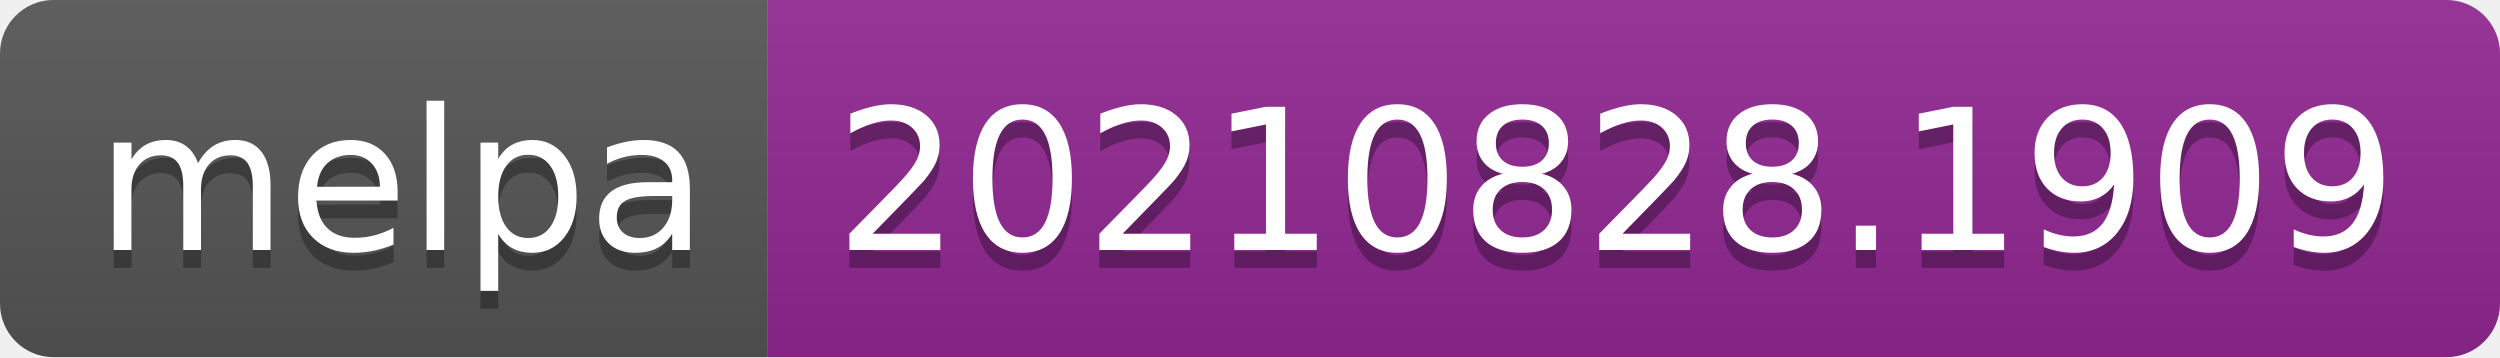
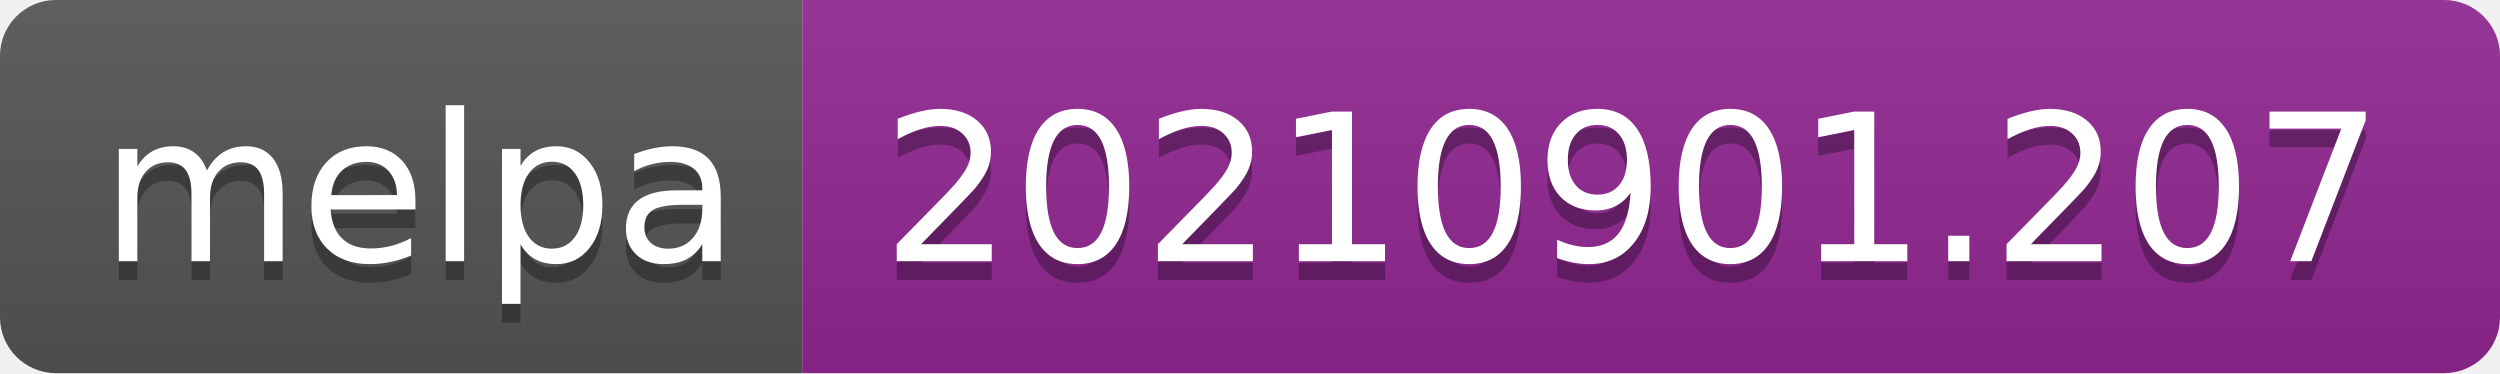
- <svg xmlns="http://www.w3.org/2000/svg" width="140" height="20" role="img" aria-label="melpa: 20210828.1909">
+ <svg xmlns="http://www.w3.org/2000/svg" width="134" height="20" role="img" aria-label="melpa: 20210901.207">
  <linearGradient id="s" x2="0" y2="100%">
    <stop offset="0" stop-color="#bbb" stop-opacity=".1" />
    <stop offset="1" stop-opacity=".1" />
  </linearGradient>
  <clipPath id="r">
-     <rect width="140" height="20" rx="3" fill="#fff" />
+     <rect width="134" height="20" rx="3" fill="#fff" />
  </clipPath>
  <g clip-path="url(#r)">
    <rect width="43" height="20" fill="#555" />
-     <rect x="43" width="97" height="20" fill="#922793" />
-     <rect width="140" height="20" fill="url(#s)" />
+     <rect x="43" width="91" height="20" fill="#922793" />
+     <rect width="134" height="20" fill="url(#s)" />
  </g>
  <g fill="#fff" text-anchor="middle" font-family="Verdana,Geneva,DejaVu Sans,sans-serif" text-rendering="geometricPrecision" font-size="110">
    <text aria-hidden="true" x="225" y="150" fill="#010101" fill-opacity=".3" transform="scale(.1)" textLength="330">melpa</text>
    <text x="225" y="140" transform="scale(.1)" fill="#fff" textLength="330">melpa</text>
-     <text aria-hidden="true" x="905" y="150" fill="#010101" fill-opacity=".3" transform="scale(.1)" textLength="870">20210828.1909</text>
-     <text x="905" y="140" transform="scale(.1)" fill="#fff" textLength="870">20210828.1909</text>
+     <text aria-hidden="true" x="875" y="150" fill="#010101" fill-opacity=".3" transform="scale(.1)" textLength="810">20210901.207</text>
+     <text x="875" y="140" transform="scale(.1)" fill="#fff" textLength="810">20210901.207</text>
  </g>
</svg>
